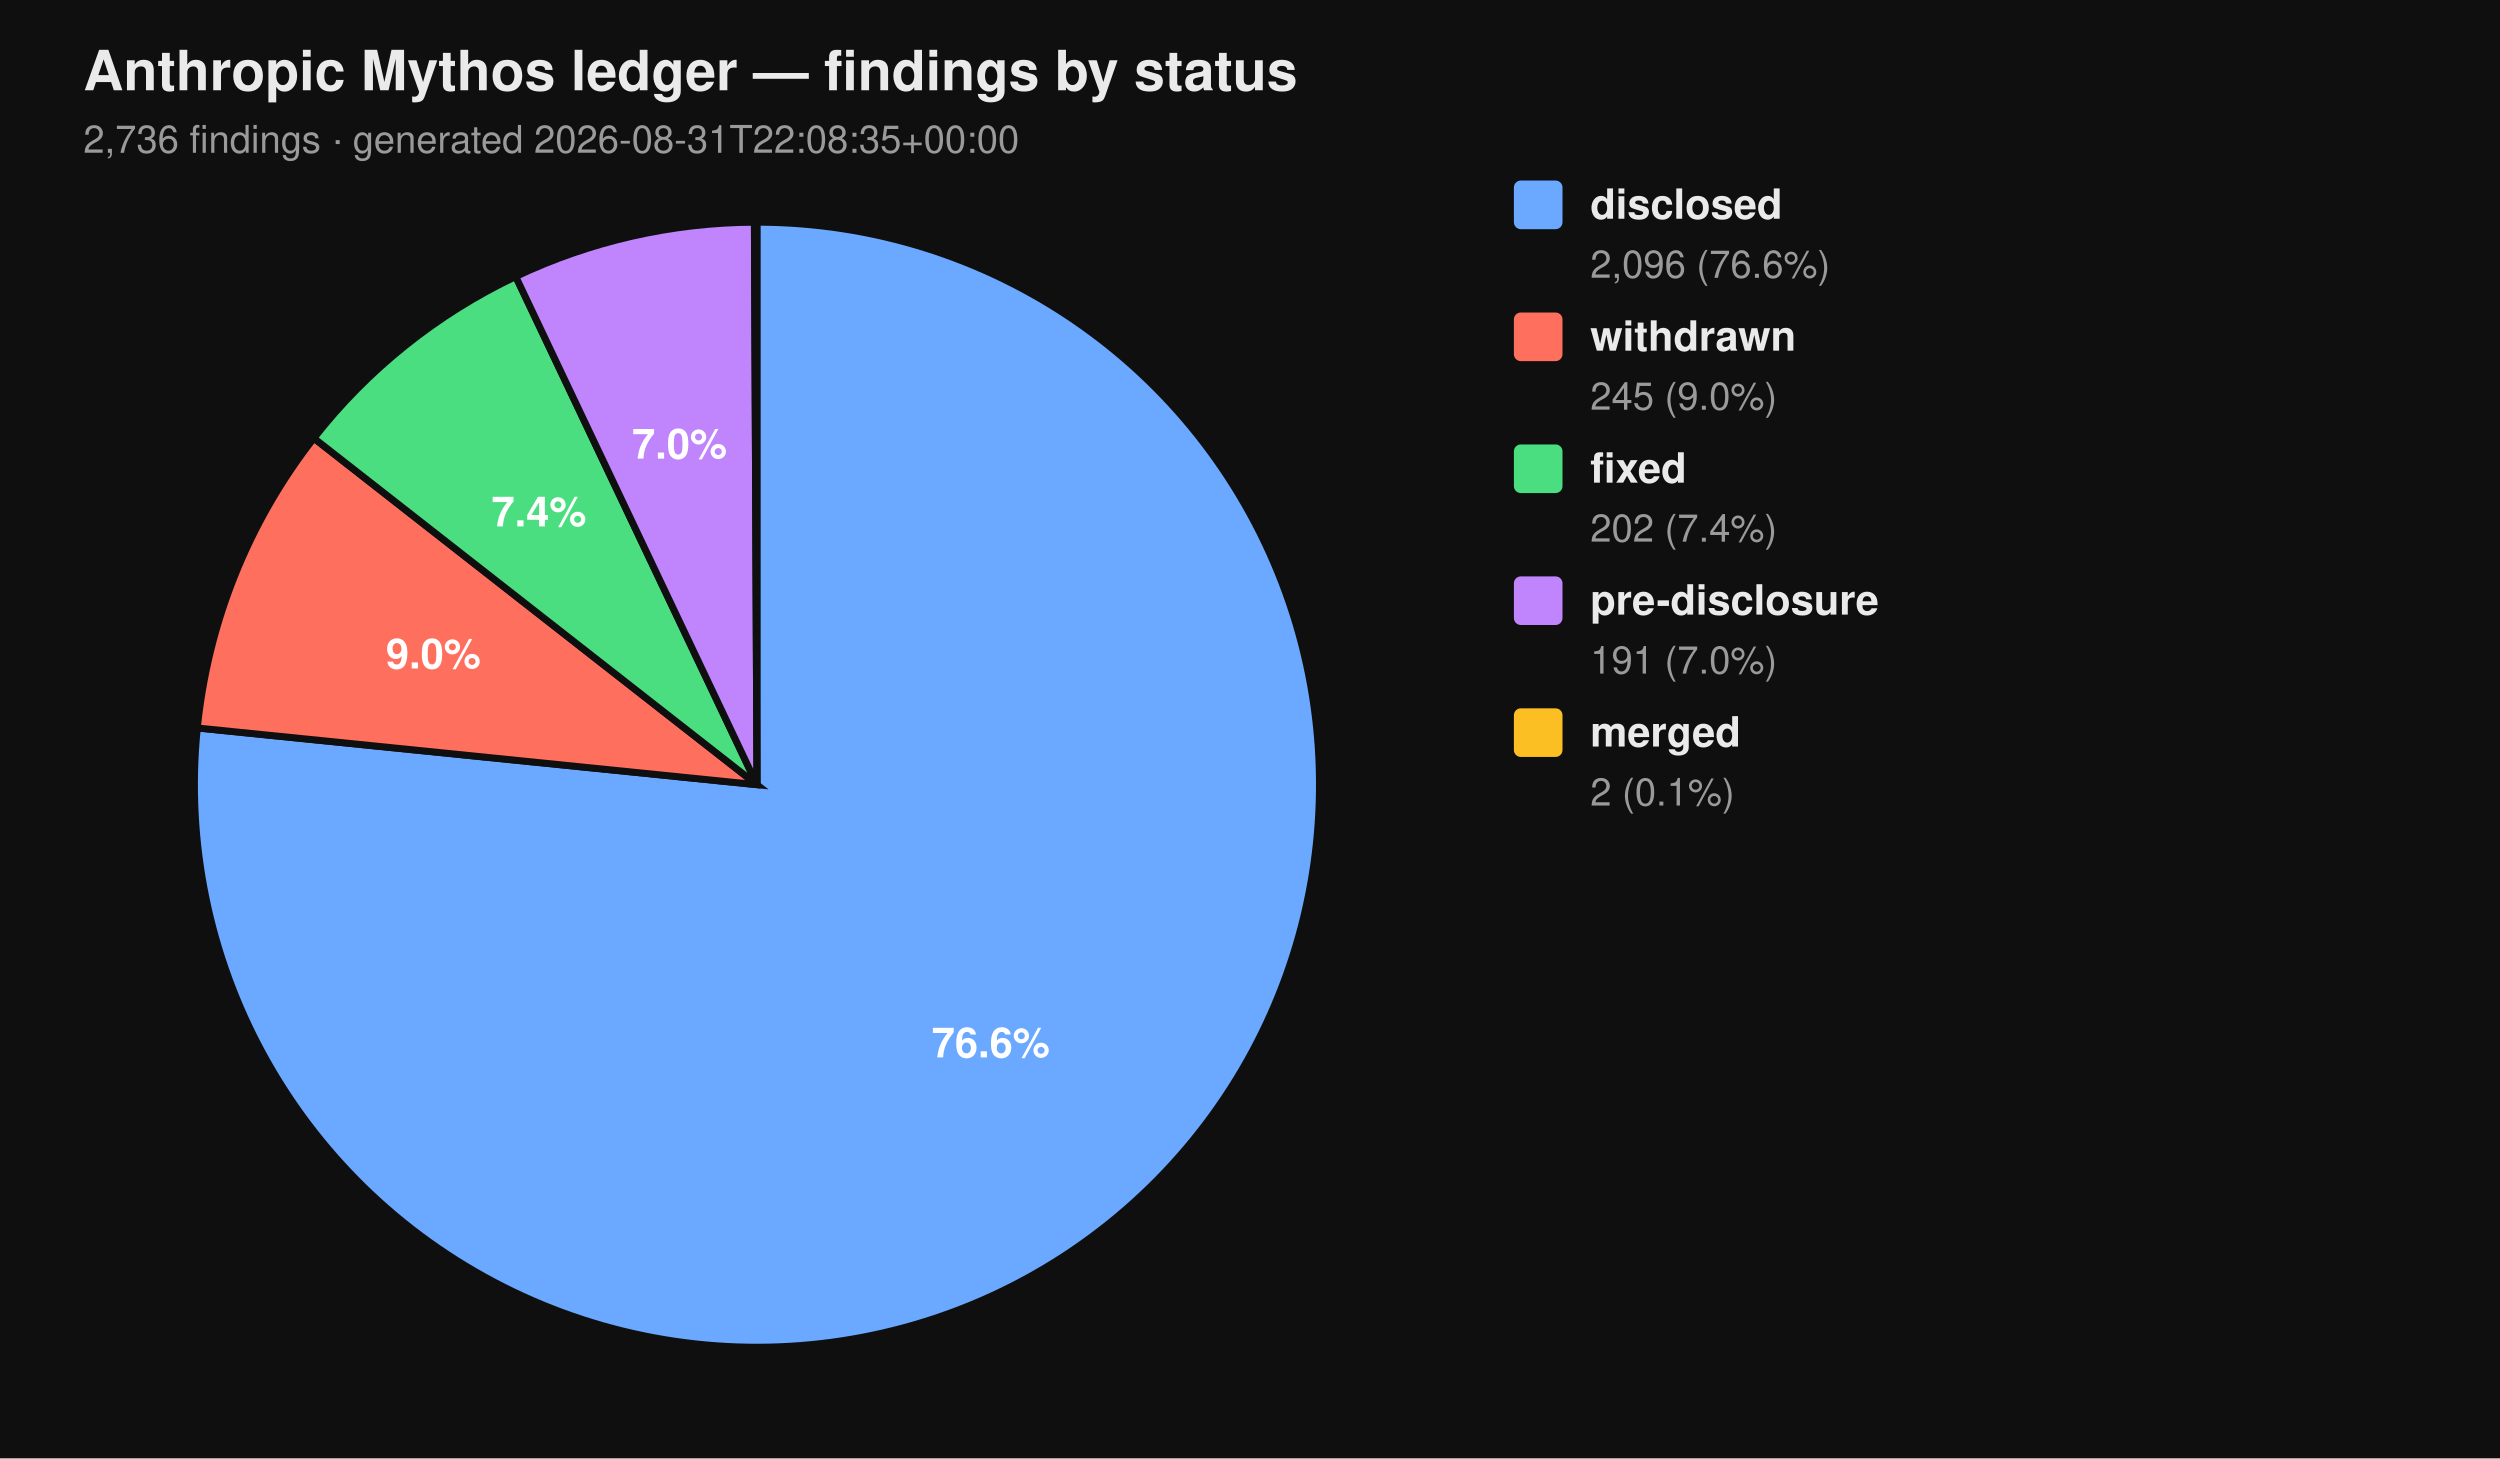
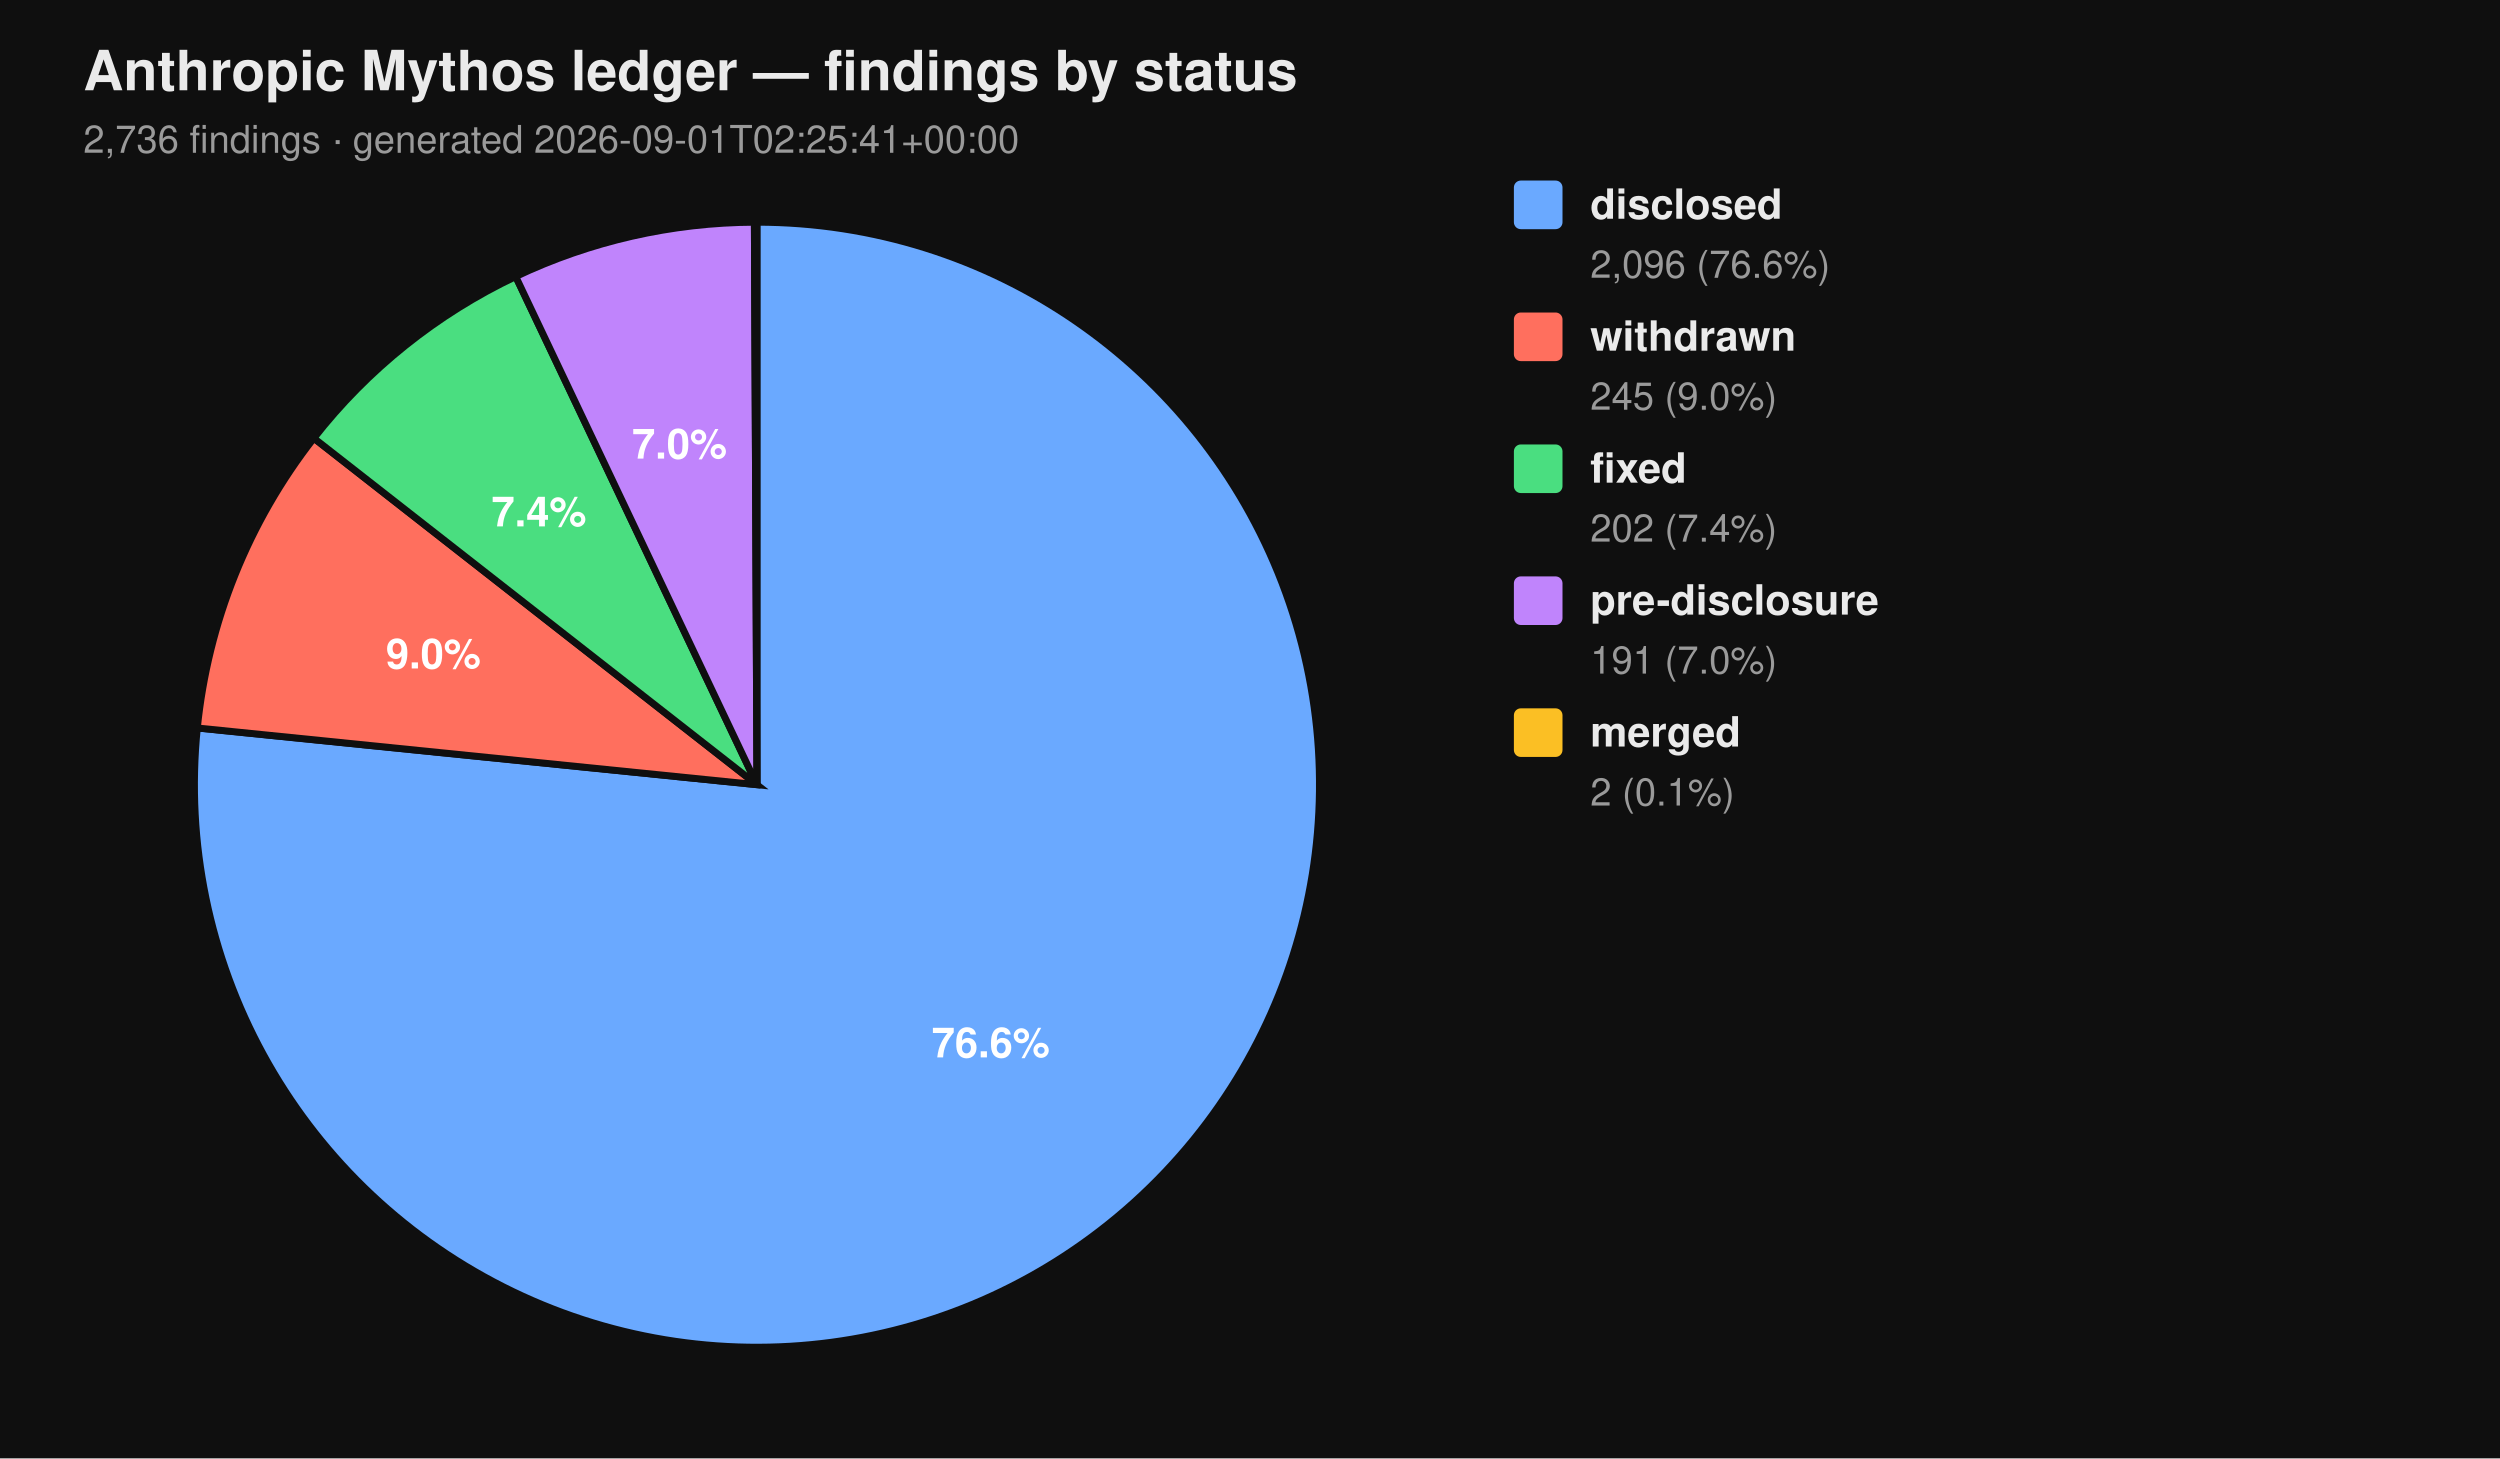
<svg xmlns="http://www.w3.org/2000/svg" viewBox="0 0 720 420" width="720" height="420" font-family="-apple-system, BlinkMacSystemFont, 'Segoe UI', Helvetica, Arial, sans-serif">
  <rect width="100%" height="100%" fill="#0f0f0f" />
  <text x="24" y="26" fill="#eaeaea" font-size="16" font-weight="700">Anthropic Mythos ledger — findings by status</text>
-   <text x="24" y="44" fill="#9a9a9a" font-size="11">2,736 findings  ·  generated 2026-08-31T22:08:35+00:00</text>
+   <text x="24" y="44" fill="#9a9a9a" font-size="11">2,736 findings  ·  generated 2026-09-01T02:25:41+00:00</text>
  <path d="M 218.00 226.00 L 218.00 64.00 A 162.00 162.00 0 1 1 56.83 209.66 Z" fill="#6aa9ff" stroke="#0f0f0f" stroke-width="2" />
  <path d="M 218.00 226.00 L 56.83 209.66 A 162.00 162.00 0 0 1 90.39 126.20 Z" fill="#ff6f5e" stroke="#0f0f0f" stroke-width="2" />
  <path d="M 218.00 226.00 L 90.39 126.20 A 162.00 162.00 0 0 1 148.53 79.65 Z" fill="#4ade80" stroke="#0f0f0f" stroke-width="2" />
  <path d="M 218.00 226.00 L 148.53 79.65 A 162.00 162.00 0 0 1 217.26 64.00 Z" fill="#c084fc" stroke="#0f0f0f" stroke-width="2" />
  <path d="M 218.00 226.00 L 217.26 64.00 A 162.00 162.00 0 0 1 218.00 64.00 Z" fill="#fbbf24" stroke="#0f0f0f" stroke-width="2" />
  <text x="285.34" y="304.52" text-anchor="middle" fill="#ffffff" font-size="12" font-weight="700">76.6%</text>
  <text x="124.81" y="192.52" text-anchor="middle" fill="#ffffff" font-size="12" font-weight="700">9.0%</text>
  <text x="155.22" y="151.60" text-anchor="middle" fill="#ffffff" font-size="12" font-weight="700">7.4%</text>
  <text x="195.70" y="132.07" text-anchor="middle" fill="#ffffff" font-size="12" font-weight="700">7.0%</text>
  <rect x="436" y="52" width="14" height="14" rx="2" ry="2" fill="#6aa9ff" />
  <text x="458" y="63" fill="#eaeaea" font-size="12" font-weight="600">disclosed</text>
  <text x="458" y="80" fill="#9a9a9a" font-size="11">2,096 (76.6%)</text>
  <rect x="436" y="90" width="14" height="14" rx="2" ry="2" fill="#ff6f5e" />
  <text x="458" y="101" fill="#eaeaea" font-size="12" font-weight="600">withdrawn</text>
  <text x="458" y="118" fill="#9a9a9a" font-size="11">245 (9.0%)</text>
  <rect x="436" y="128" width="14" height="14" rx="2" ry="2" fill="#4ade80" />
  <text x="458" y="139" fill="#eaeaea" font-size="12" font-weight="600">fixed</text>
  <text x="458" y="156" fill="#9a9a9a" font-size="11">202 (7.4%)</text>
  <rect x="436" y="166" width="14" height="14" rx="2" ry="2" fill="#c084fc" />
  <text x="458" y="177" fill="#eaeaea" font-size="12" font-weight="600">pre-disclosure</text>
  <text x="458" y="194" fill="#9a9a9a" font-size="11">191 (7.0%)</text>
  <rect x="436" y="204" width="14" height="14" rx="2" ry="2" fill="#fbbf24" />
  <text x="458" y="215" fill="#eaeaea" font-size="12" font-weight="600">merged</text>
  <text x="458" y="232" fill="#9a9a9a" font-size="11">2 (0.1%)</text>
</svg>
